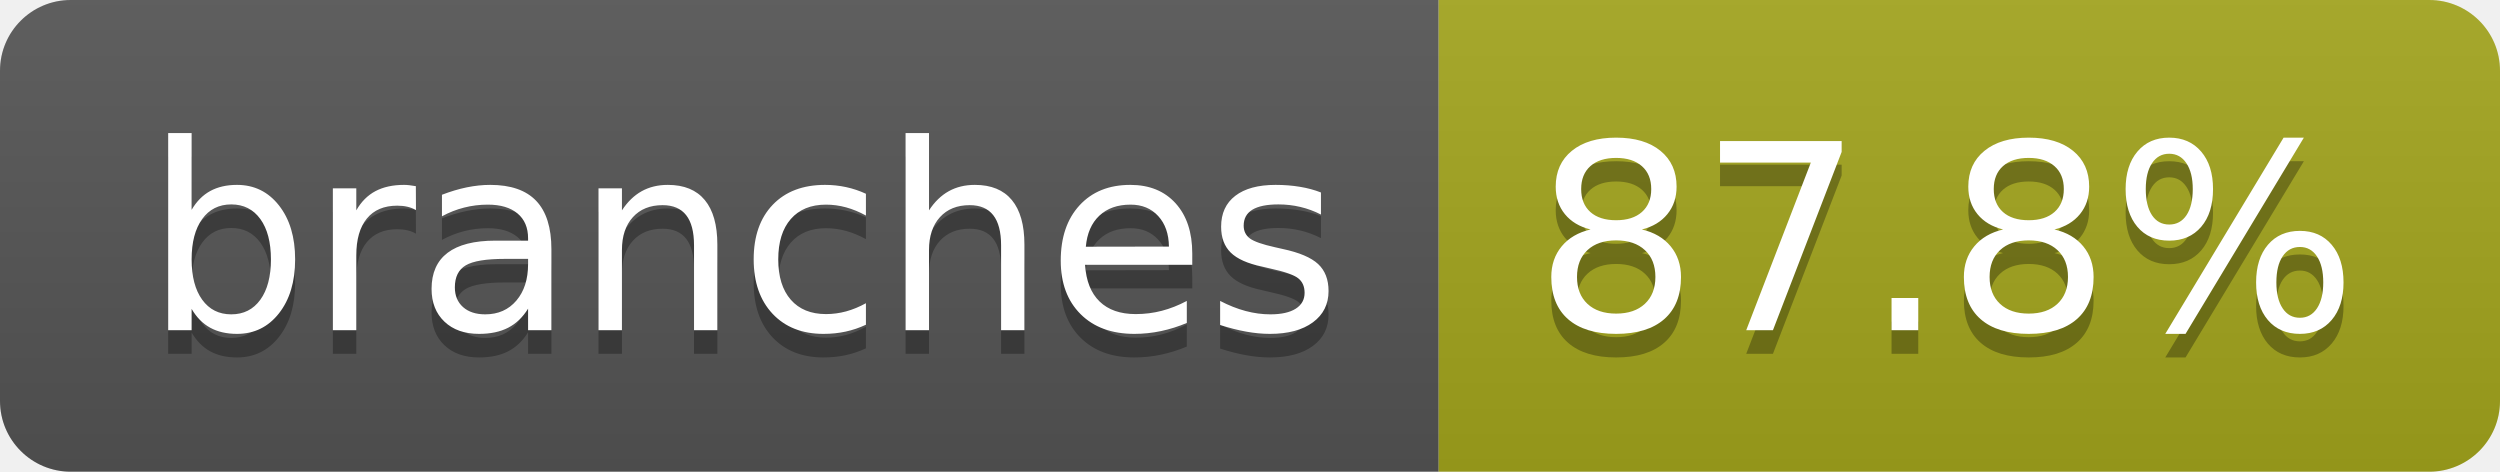
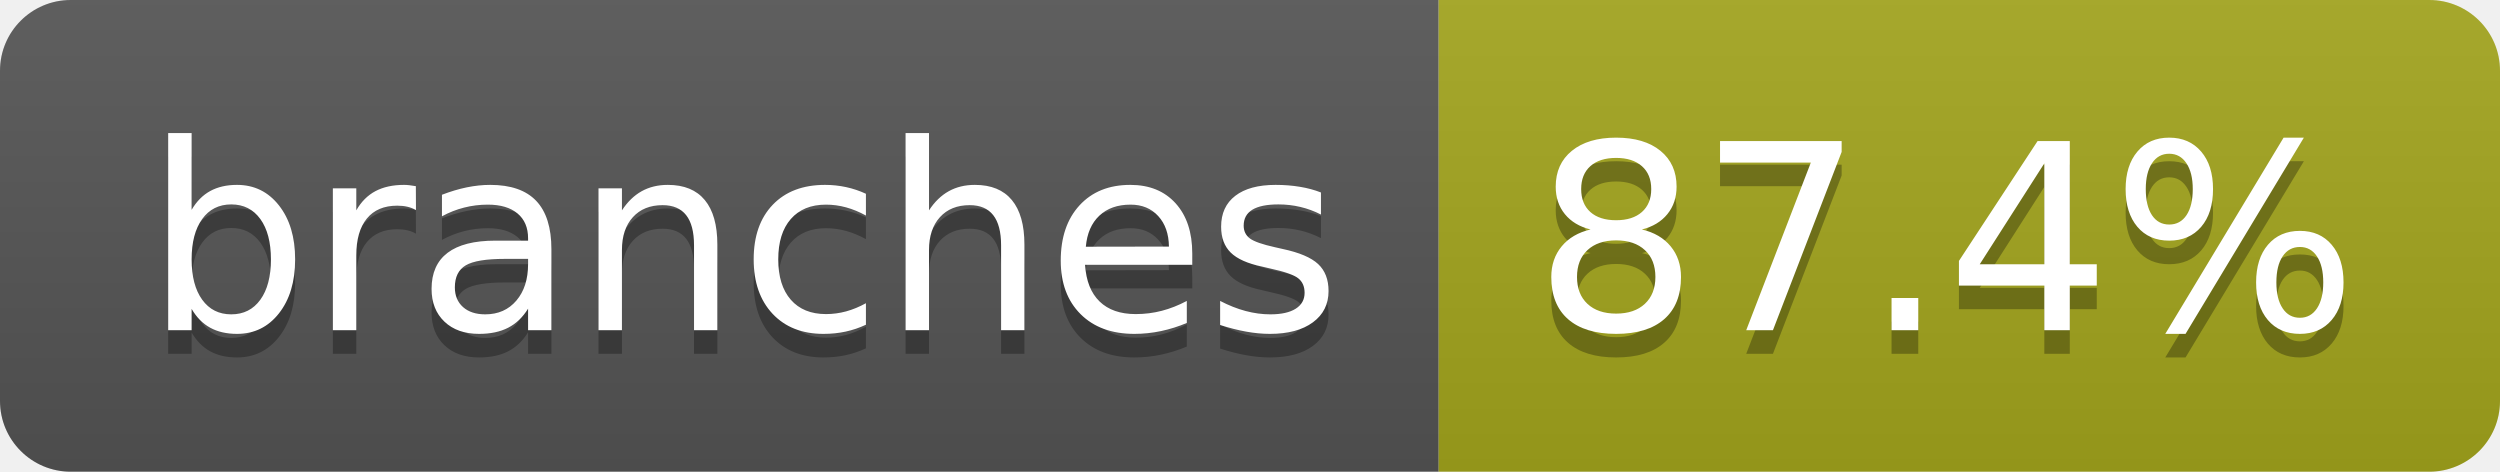
- <svg xmlns="http://www.w3.org/2000/svg" width="106" height="20" role="img" aria-label="branches: 87.8%">
+ <svg xmlns="http://www.w3.org/2000/svg" width="106" height="20" role="img" aria-label="branches: 87.4%">
  <linearGradient id="s" x2="0" y2="100%">
    <stop offset="0" stop-color="#bbb" stop-opacity=".1" />
    <stop offset="1" stop-opacity=".1" />
  </linearGradient>
  <clipPath id="r">
    <rect width="106" height="20" rx="3" fill="#fff" />
  </clipPath>
  <g clip-path="url(#r)">
    <rect width="61" height="20" fill="#555" />
    <rect x="61" width="45" height="20" fill="#a4a61d" />
    <rect width="106" height="20" fill="url(#s)" />
  </g>
  <g fill="#fff" text-anchor="middle" font-family="Verdana,Geneva,DejaVu Sans,sans-serif" text-rendering="geometricPrecision" font-size="110">
    <text aria-hidden="true" x="315" y="150" fill="#010101" fill-opacity=".3" transform="scale(.1)" textLength="507">branches</text>
    <text x="315" y="140" transform="scale(.1)" fill="#fff" textLength="507">branches</text>
-     <text aria-hidden="true" x="825" y="150" fill="#010101" fill-opacity=".3" transform="scale(.1)" textLength="350">87.8%</text>
-     <text x="825" y="140" transform="scale(.1)" fill="#fff" textLength="350">87.8%</text>
+     <text aria-hidden="true" x="825" y="150" fill="#010101" fill-opacity=".3" transform="scale(.1)" textLength="350">87.4%</text>
+     <text x="825" y="140" transform="scale(.1)" fill="#fff" textLength="350">87.4%</text>
  </g>
</svg>
